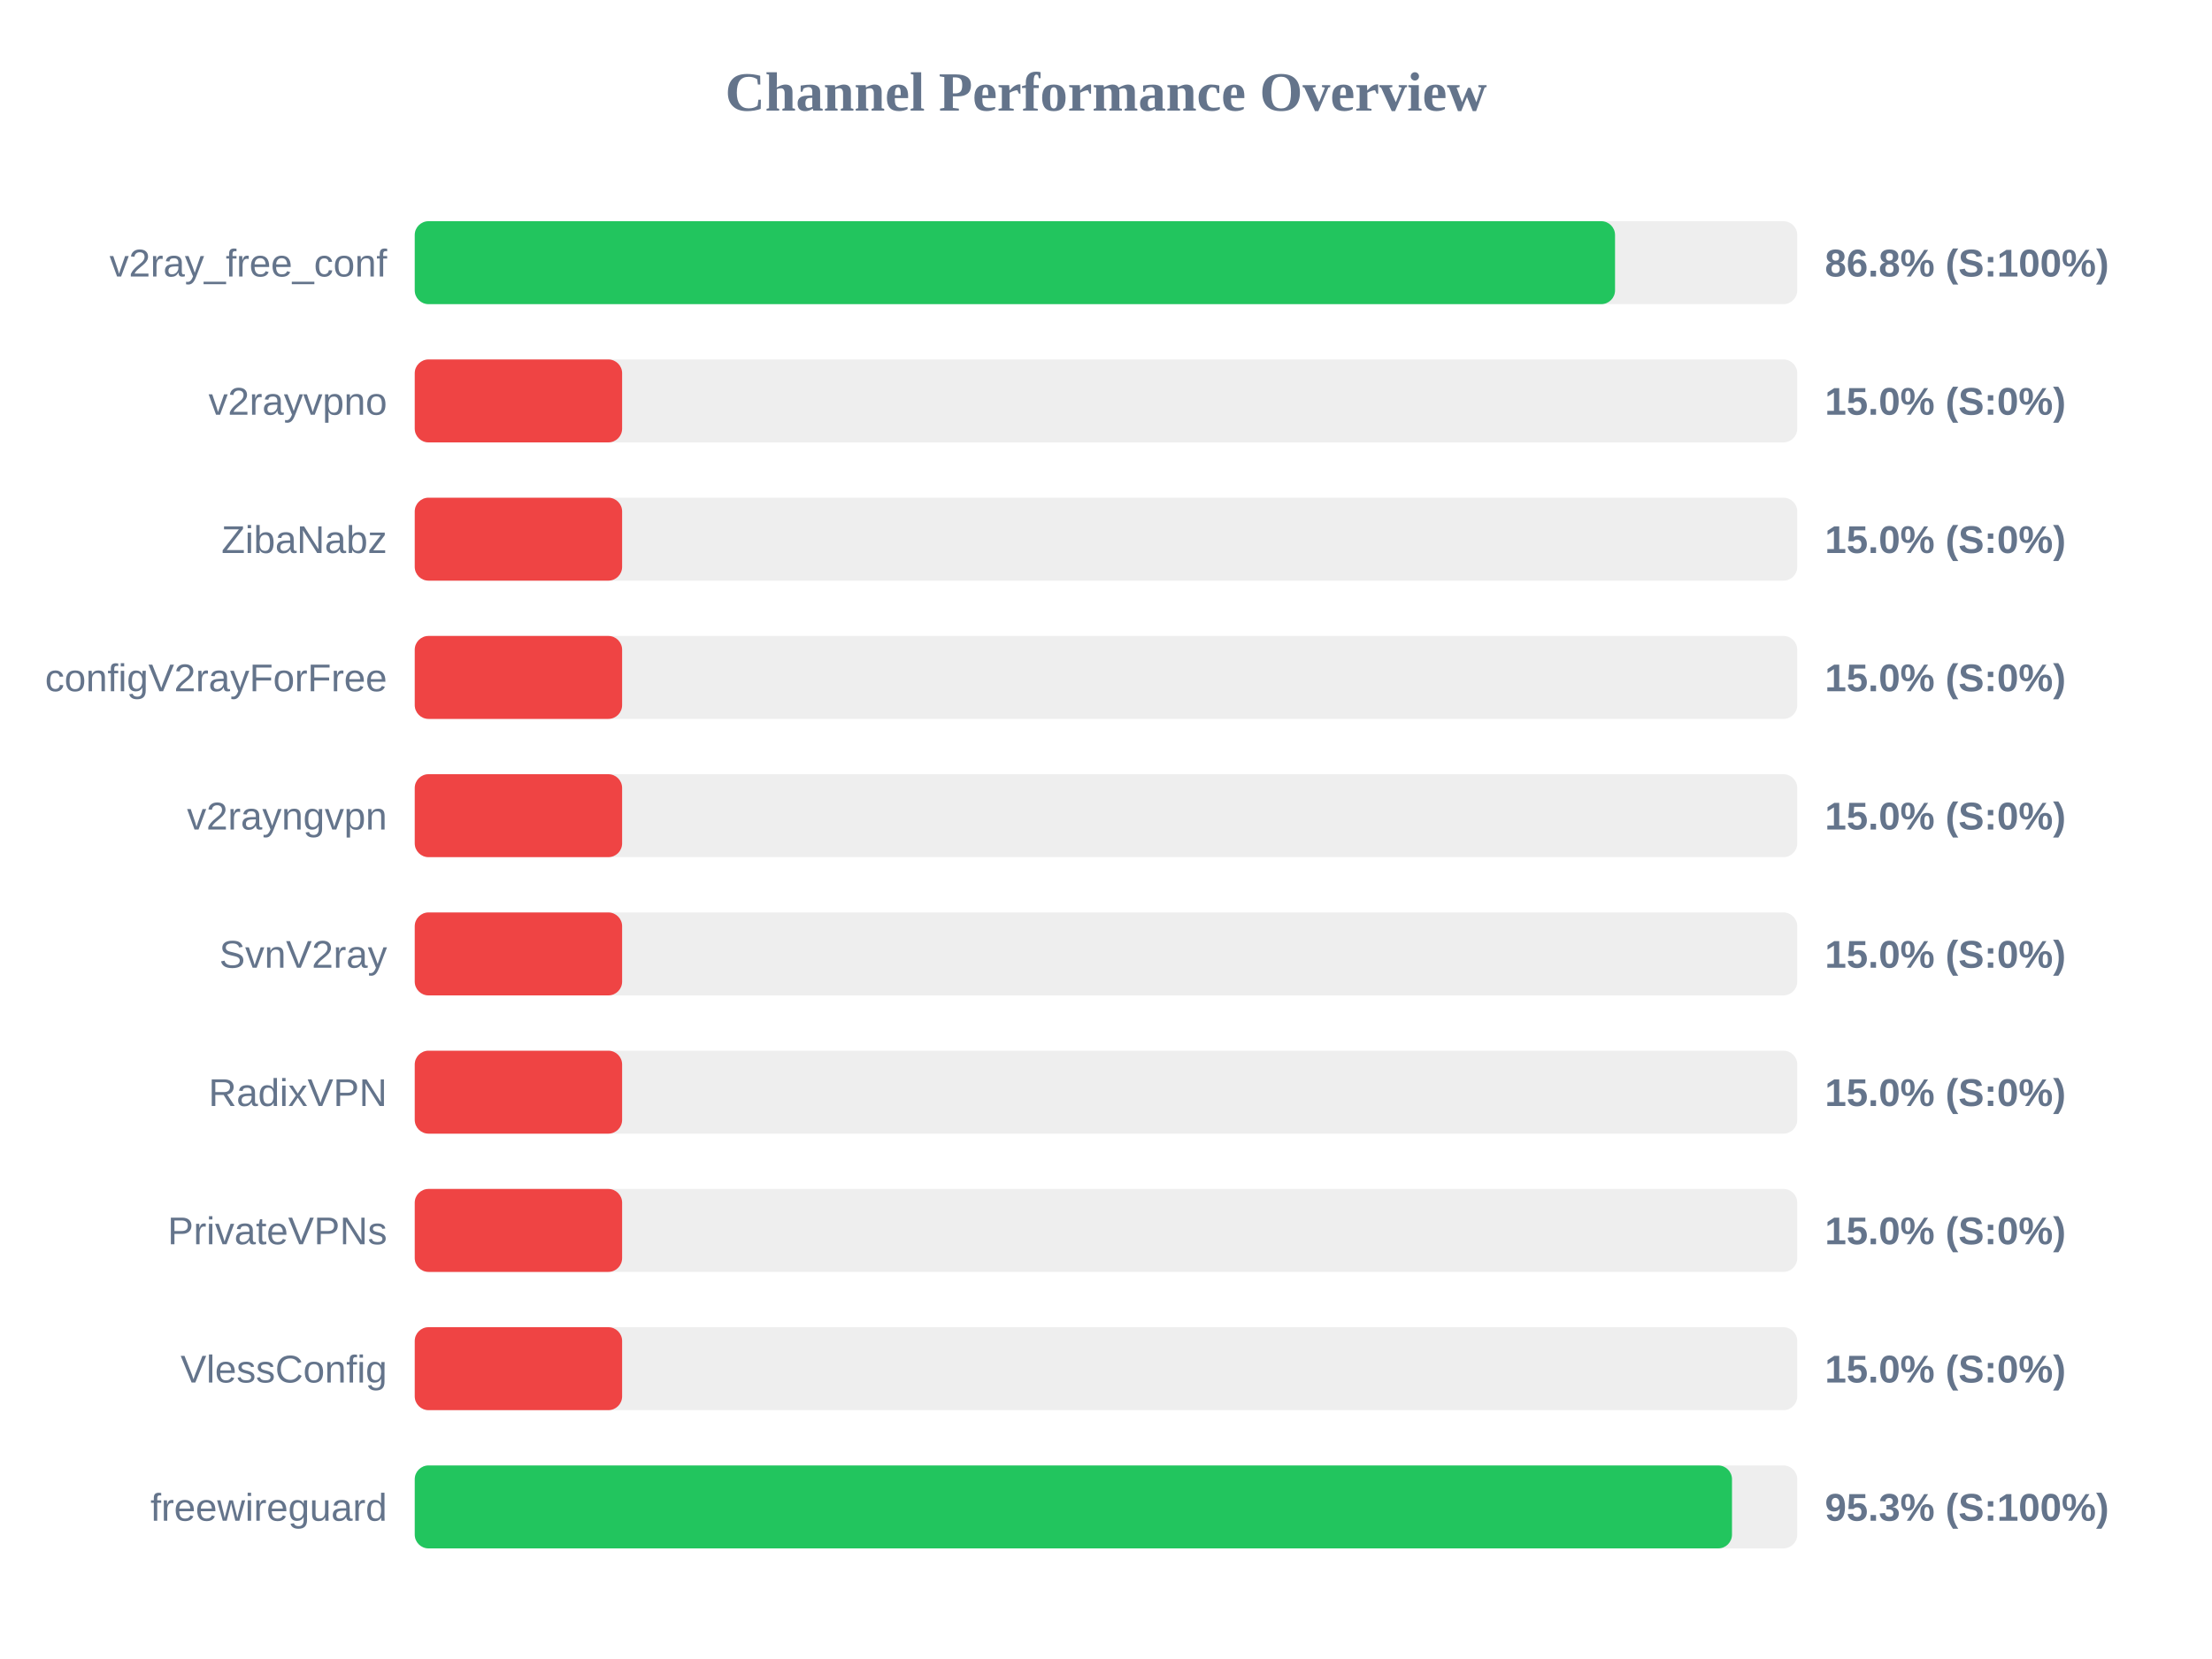
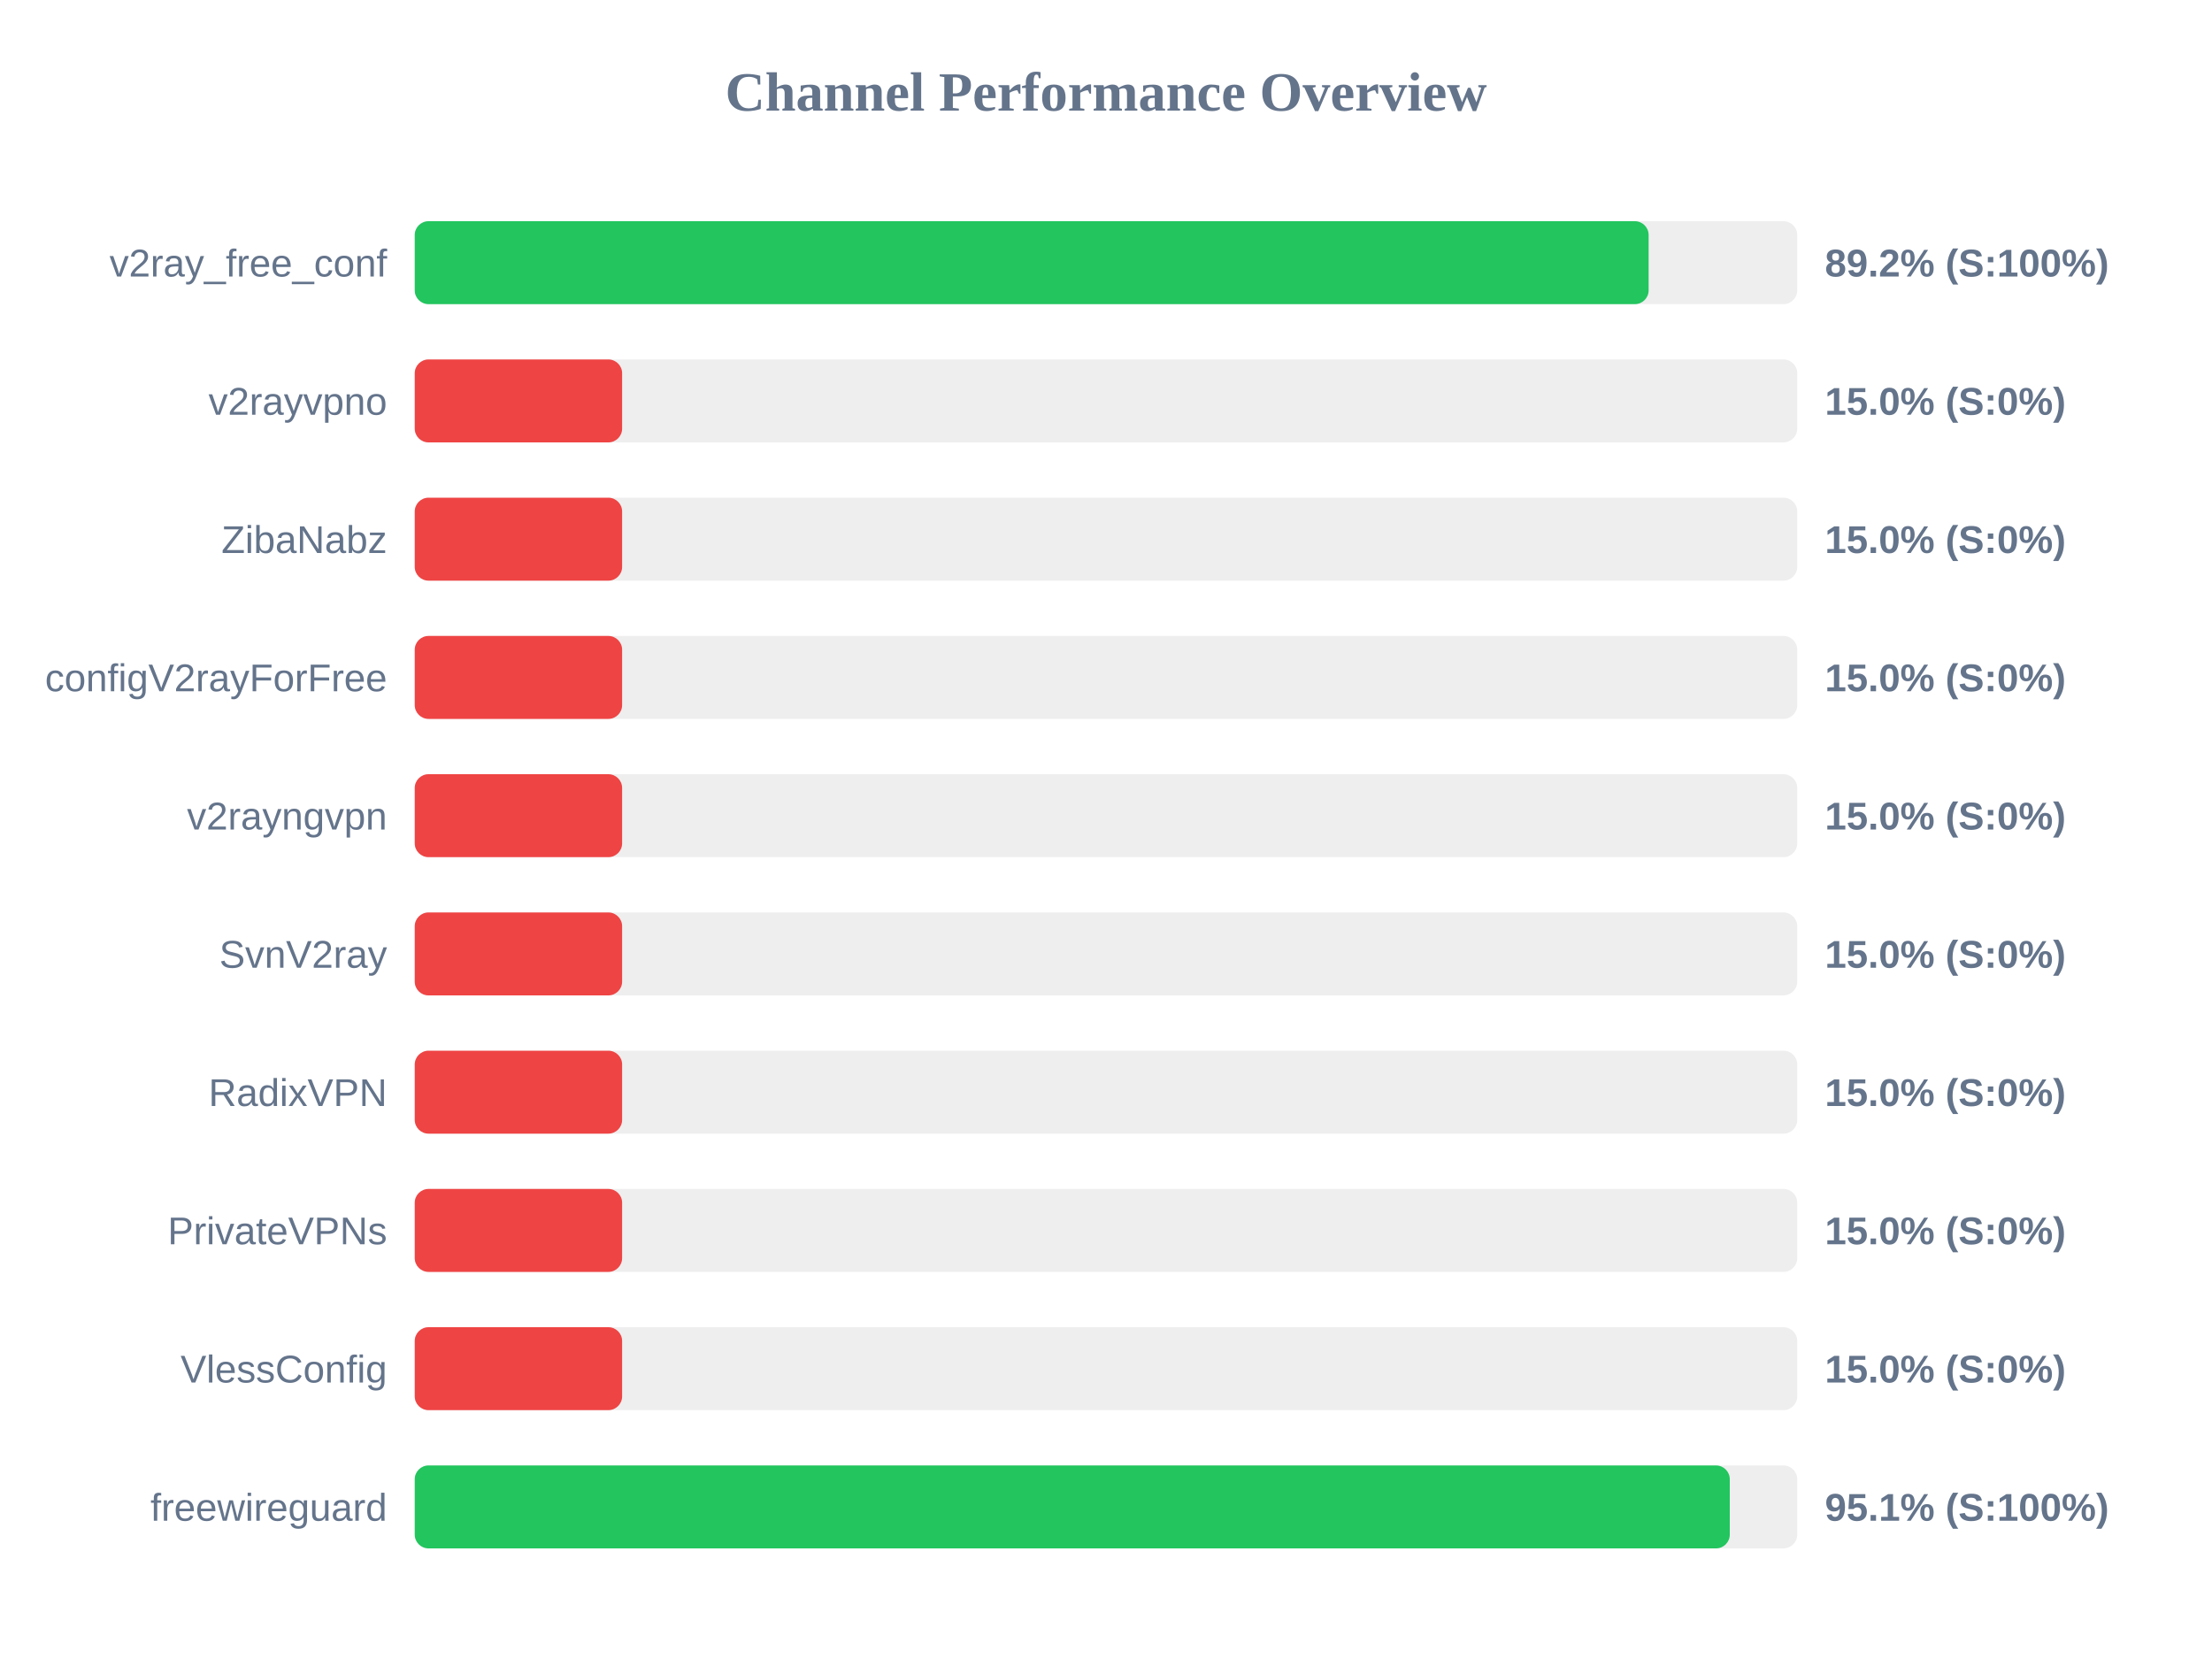
<svg xmlns="http://www.w3.org/2000/svg" width="800" height="600" version="1.1">
  <style>
        .row { font: 14px Arial; fill: #64748b; }
        .score { font: bold 14px Arial; fill: #64748b; }
    </style>
  <text x="400" y="40" text-anchor="middle" font-size="20px" font-weight="bold" fill="#64748b">Channel Performance Overview</text>
  <rect x="150" y="80" width="500" height="30" fill="#eee" rx="5" />
-   <rect x="150" y="80" width="434.1" height="30" fill="#22c55e" rx="5" />
+   <rect x="150" y="80" width="446.25" height="30" fill="#22c55e" rx="5" />
  <text x="140" y="100" text-anchor="end" class="row">v2ray_free_conf</text>
-   <text x="660" y="100" text-anchor="start" class="score">86.8% (S:100%)</text>
+   <text x="660" y="100" text-anchor="start" class="score">89.2% (S:100%)</text>
  <rect x="150" y="130" width="500" height="30" fill="#eee" rx="5" />
  <rect x="150" y="130" width="75.0" height="30" fill="#ef4444" rx="5" />
  <text x="140" y="150" text-anchor="end" class="row">v2rayvpno</text>
  <text x="660" y="150" text-anchor="start" class="score">15.0% (S:0%)</text>
  <rect x="150" y="180" width="500" height="30" fill="#eee" rx="5" />
  <rect x="150" y="180" width="75.0" height="30" fill="#ef4444" rx="5" />
  <text x="140" y="200" text-anchor="end" class="row">ZibaNabz</text>
  <text x="660" y="200" text-anchor="start" class="score">15.0% (S:0%)</text>
  <rect x="150" y="230" width="500" height="30" fill="#eee" rx="5" />
  <rect x="150" y="230" width="75.0" height="30" fill="#ef4444" rx="5" />
  <text x="140" y="250" text-anchor="end" class="row">configV2rayForFree</text>
  <text x="660" y="250" text-anchor="start" class="score">15.0% (S:0%)</text>
  <rect x="150" y="280" width="500" height="30" fill="#eee" rx="5" />
  <rect x="150" y="280" width="75.0" height="30" fill="#ef4444" rx="5" />
  <text x="140" y="300" text-anchor="end" class="row">v2rayngvpn</text>
  <text x="660" y="300" text-anchor="start" class="score">15.0% (S:0%)</text>
  <rect x="150" y="330" width="500" height="30" fill="#eee" rx="5" />
  <rect x="150" y="330" width="75.0" height="30" fill="#ef4444" rx="5" />
  <text x="140" y="350" text-anchor="end" class="row">SvnV2ray</text>
  <text x="660" y="350" text-anchor="start" class="score">15.0% (S:0%)</text>
  <rect x="150" y="380" width="500" height="30" fill="#eee" rx="5" />
  <rect x="150" y="380" width="75.0" height="30" fill="#ef4444" rx="5" />
  <text x="140" y="400" text-anchor="end" class="row">RadixVPN</text>
  <text x="660" y="400" text-anchor="start" class="score">15.0% (S:0%)</text>
  <rect x="150" y="430" width="500" height="30" fill="#eee" rx="5" />
  <rect x="150" y="430" width="75.0" height="30" fill="#ef4444" rx="5" />
  <text x="140" y="450" text-anchor="end" class="row">PrivateVPNs</text>
  <text x="660" y="450" text-anchor="start" class="score">15.0% (S:0%)</text>
  <rect x="150" y="480" width="500" height="30" fill="#eee" rx="5" />
  <rect x="150" y="480" width="75.0" height="30" fill="#ef4444" rx="5" />
  <text x="140" y="500" text-anchor="end" class="row">VlessConfig</text>
  <text x="660" y="500" text-anchor="start" class="score">15.0% (S:0%)</text>
  <rect x="150" y="530" width="500" height="30" fill="#eee" rx="5" />
-   <rect x="150" y="530" width="476.4" height="30" fill="#22c55e" rx="5" />
+   <rect x="150" y="530" width="475.6" height="30" fill="#22c55e" rx="5" />
  <text x="140" y="550" text-anchor="end" class="row">freewireguard</text>
-   <text x="660" y="550" text-anchor="start" class="score">95.3% (S:100%)</text>
+   <text x="660" y="550" text-anchor="start" class="score">95.1% (S:100%)</text>
</svg>
